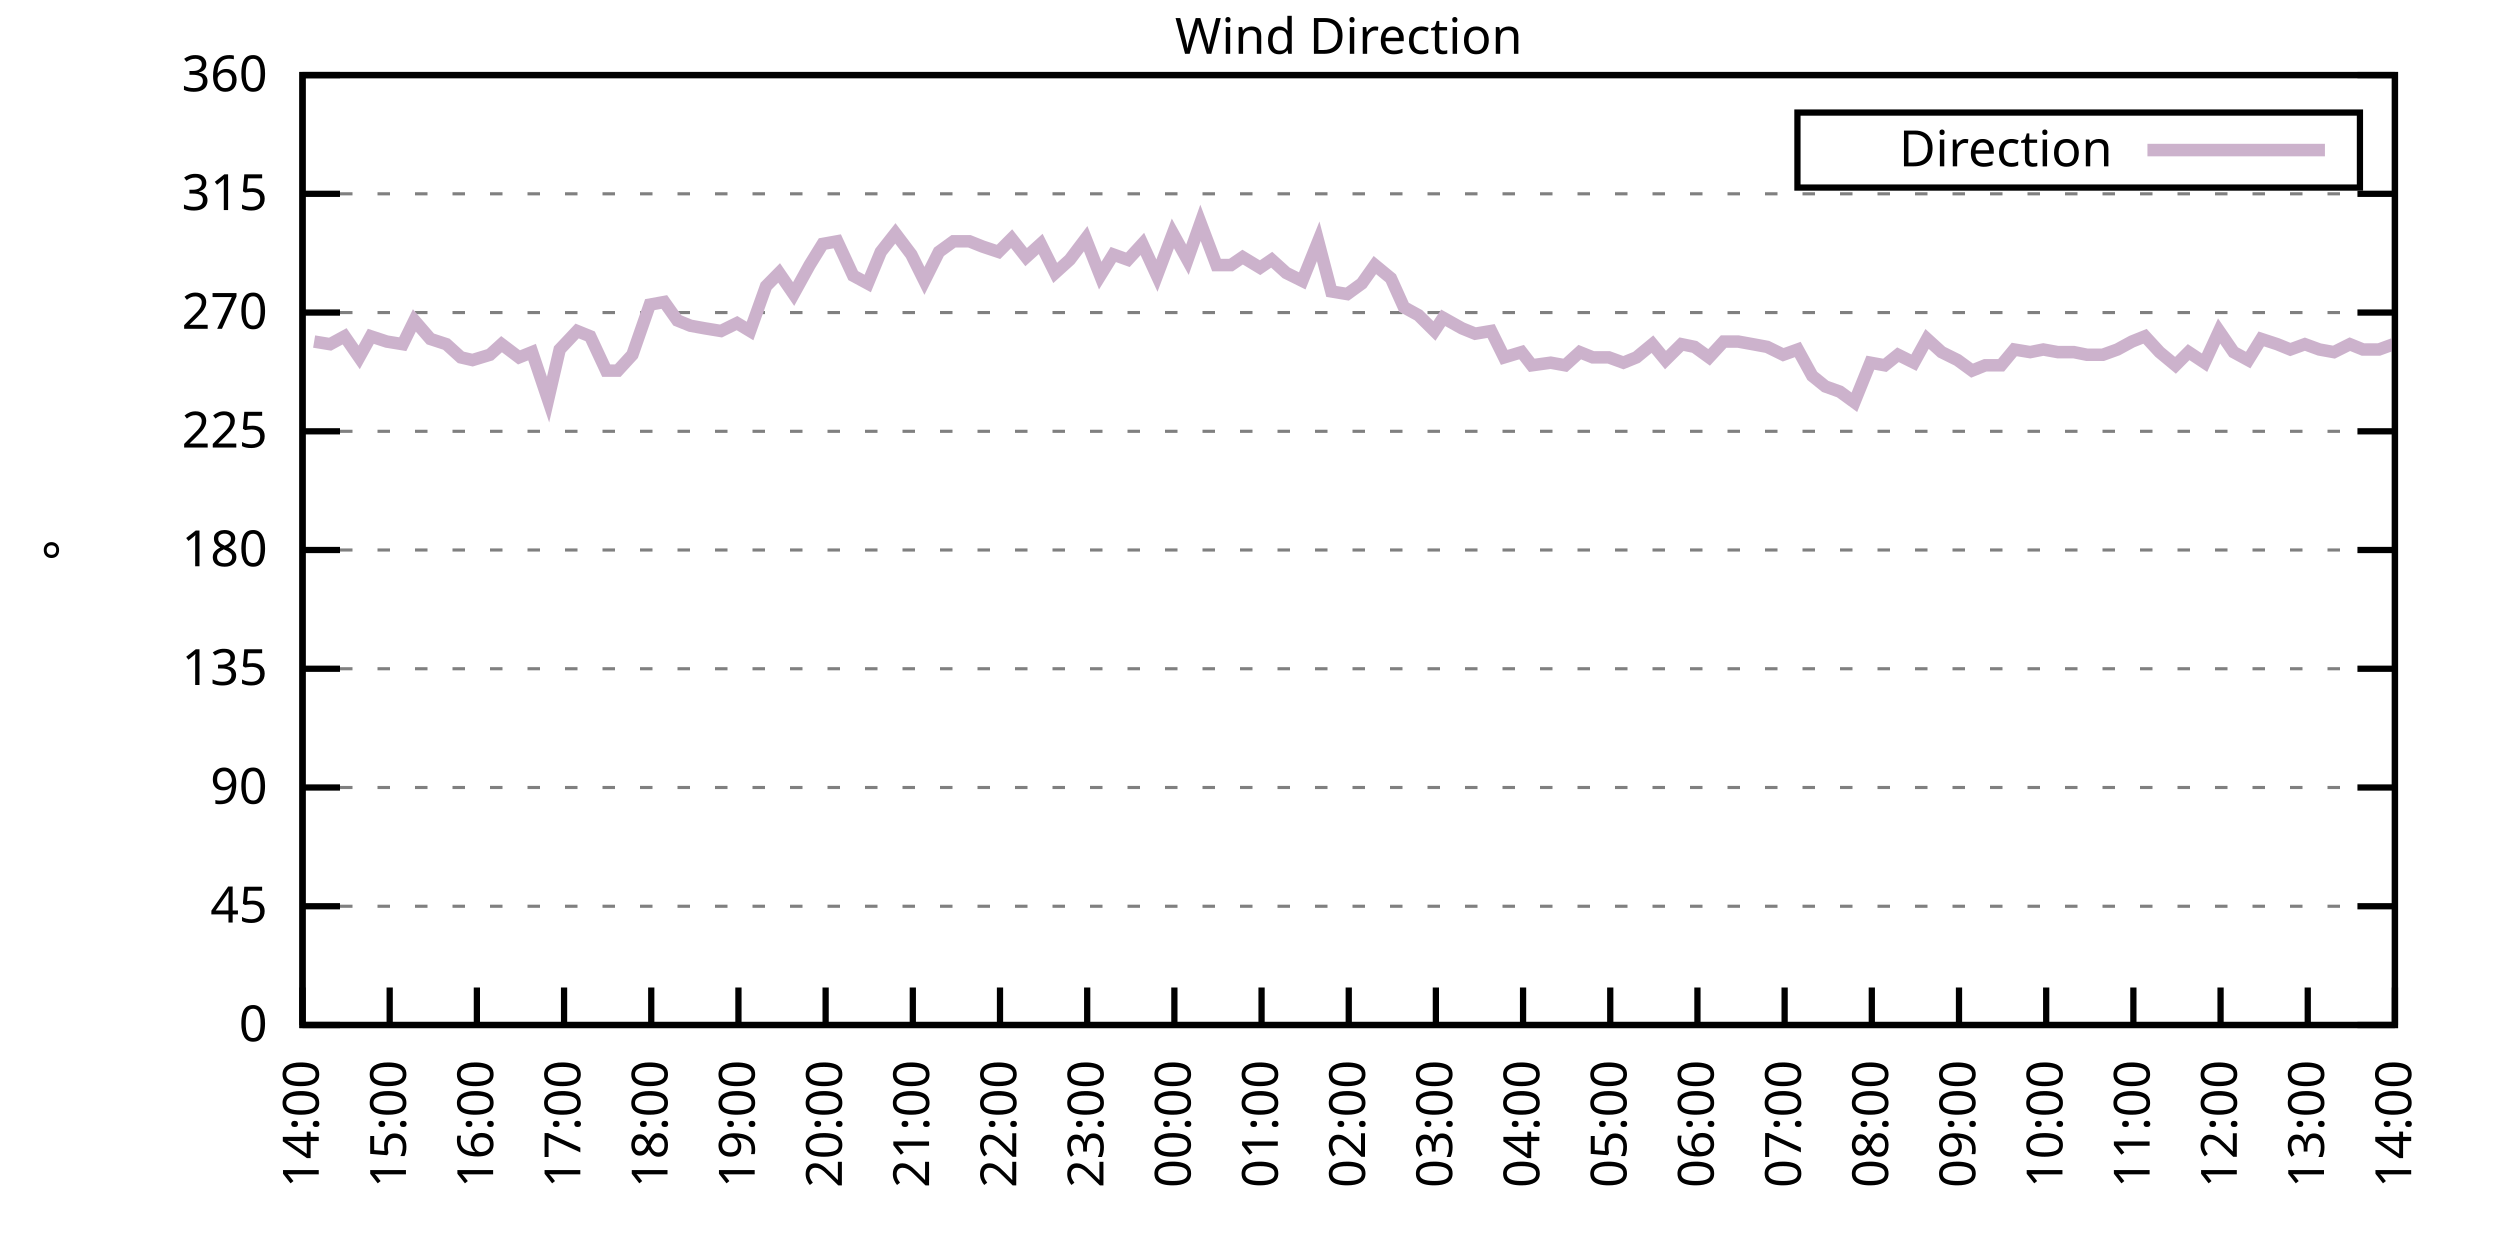
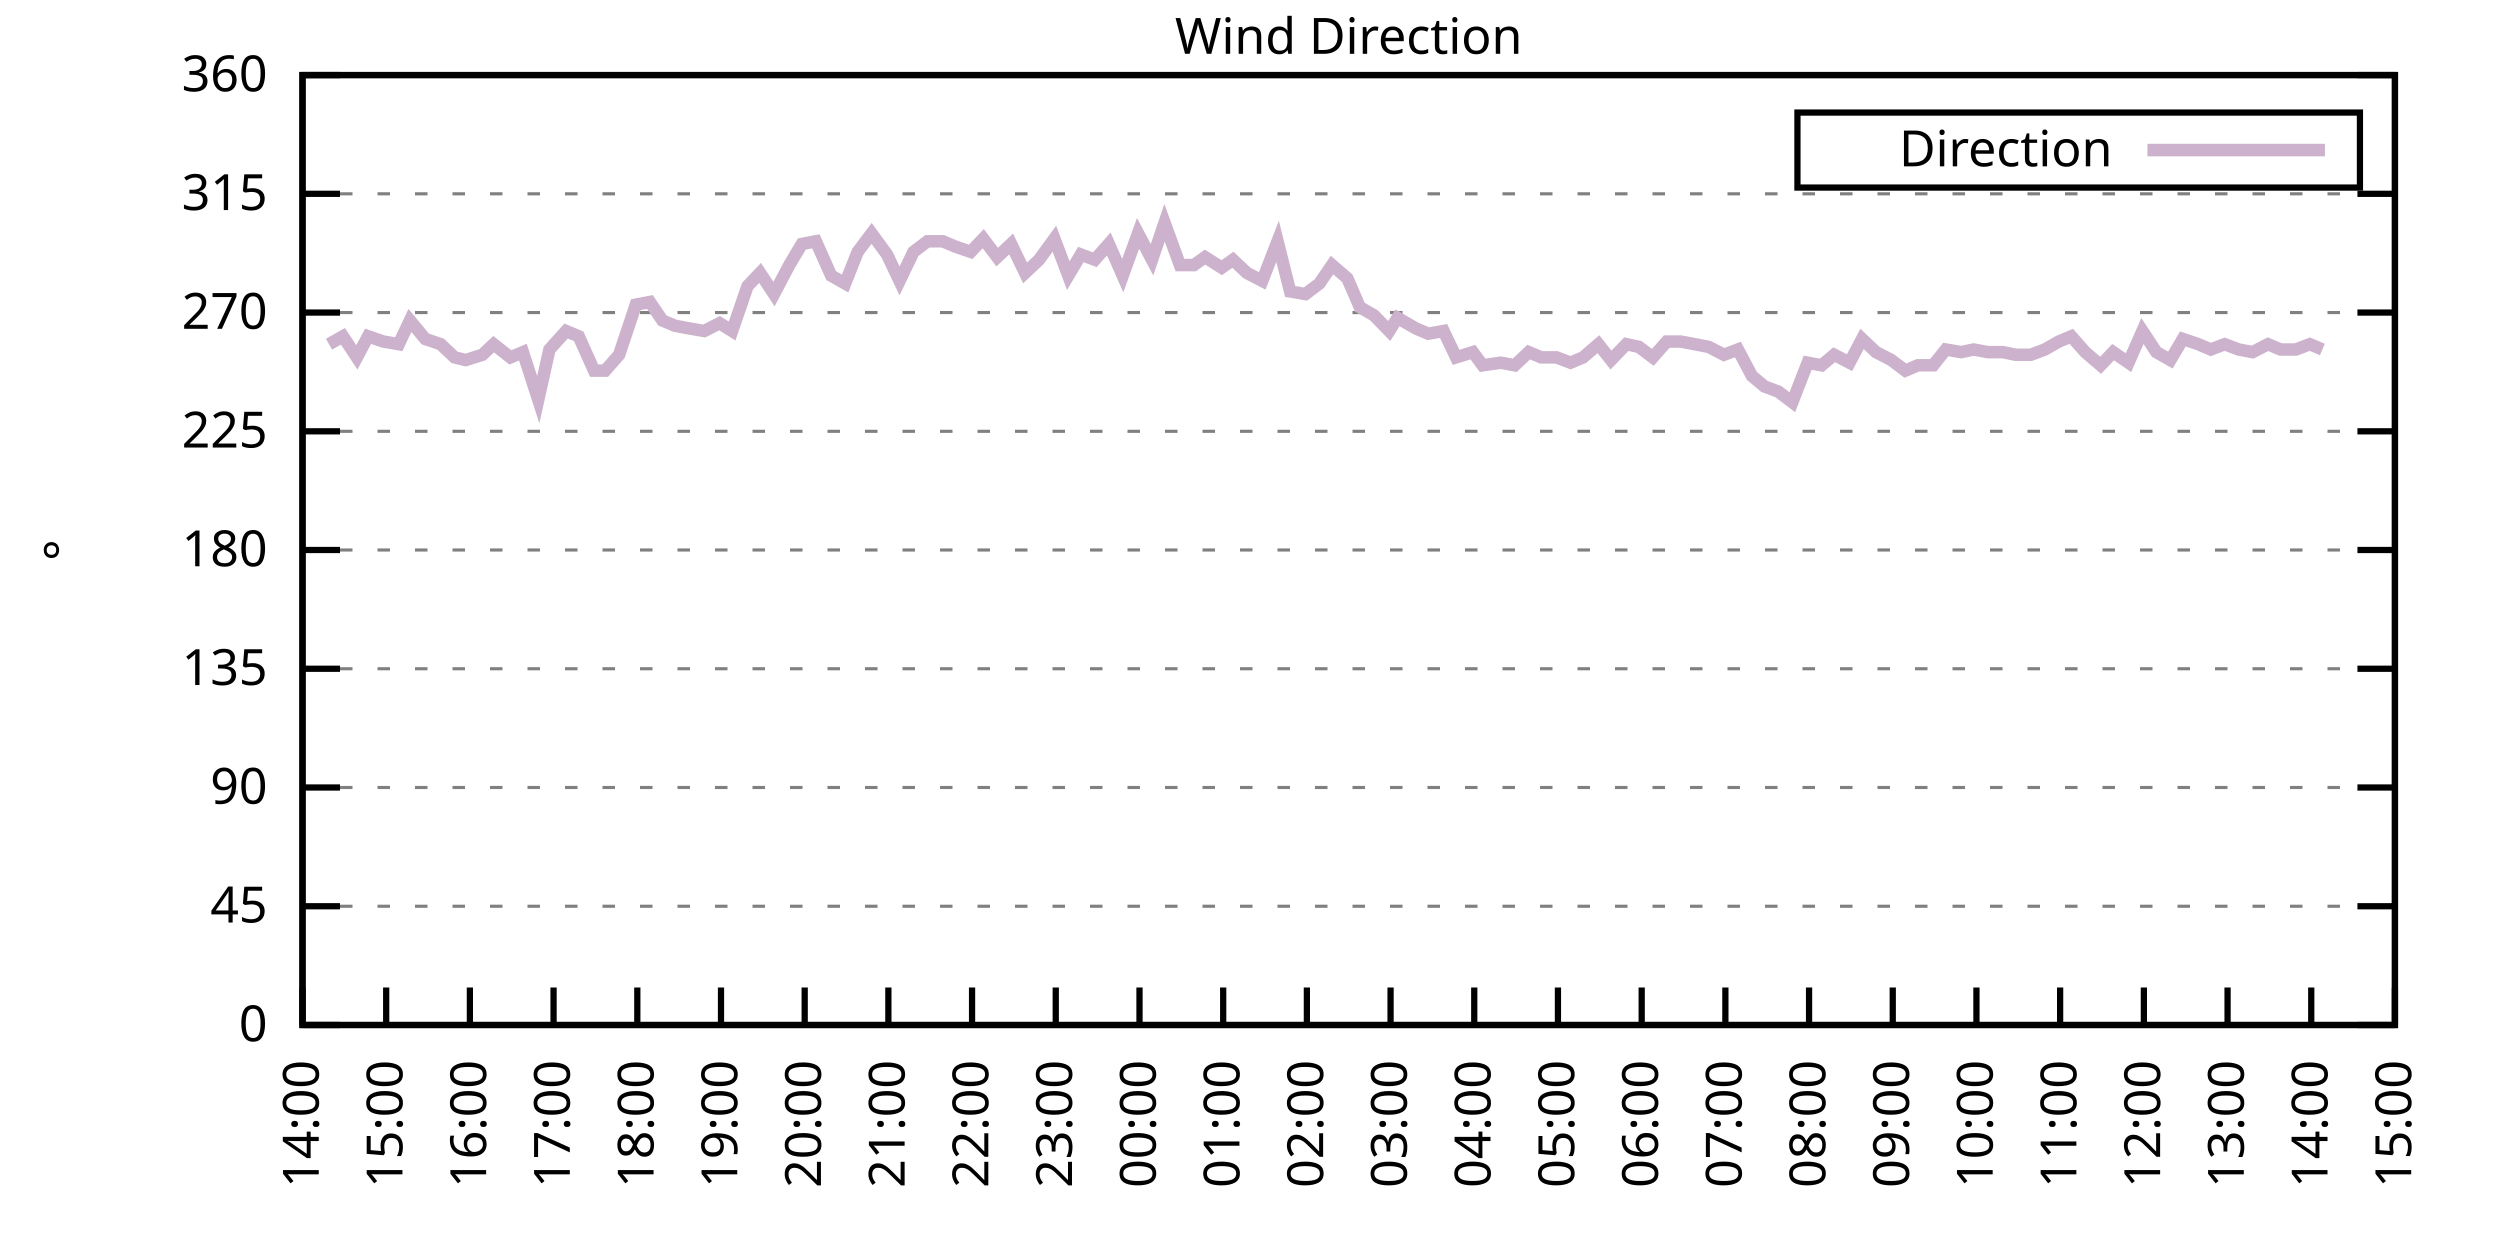
<svg xmlns="http://www.w3.org/2000/svg" xmlns:xlink="http://www.w3.org/1999/xlink" width="400" height="200" viewBox="0 0 400 200">
  <g id="gnuplot_canvas">
    <rect x="0" y="0" width="400" height="200" fill="none" />
    <defs>
      <circle id="gpDot" r="0.5" stroke-width="0.5" stroke="currentColor" />
      <path id="gpPt0" stroke-width="0.333" stroke="currentColor" d="M-1,0 h2 M0,-1 v2" />
      <path id="gpPt1" stroke-width="0.333" stroke="currentColor" d="M-1,-1 L1,1 M1,-1 L-1,1" />
      <path id="gpPt2" stroke-width="0.333" stroke="currentColor" d="M-1,0 L1,0 M0,-1 L0,1 M-1,-1 L1,1 M-1,1 L1,-1" />
      <rect id="gpPt3" stroke-width="0.333" stroke="currentColor" x="-1" y="-1" width="2" height="2" />
      <rect id="gpPt4" stroke-width="0.333" stroke="currentColor" fill="currentColor" x="-1" y="-1" width="2" height="2" />
      <circle id="gpPt5" stroke-width="0.333" stroke="currentColor" cx="0" cy="0" r="1" />
      <use xlink:href="#gpPt5" id="gpPt6" fill="currentColor" stroke="none" />
      <path id="gpPt7" stroke-width="0.333" stroke="currentColor" d="M0,-1.33 L-1.33,0.67 L1.33,0.67 z" />
      <use xlink:href="#gpPt7" id="gpPt8" fill="currentColor" stroke="none" />
      <use xlink:href="#gpPt7" id="gpPt9" stroke="currentColor" transform="rotate(180)" />
      <use xlink:href="#gpPt9" id="gpPt10" fill="currentColor" stroke="none" />
      <use xlink:href="#gpPt3" id="gpPt11" stroke="currentColor" transform="rotate(45)" />
      <use xlink:href="#gpPt11" id="gpPt12" fill="currentColor" stroke="none" />
      <path id="gpPt13" stroke-width="0.333" stroke="currentColor" d="M0,1.330 L1.265,0.411 L0.782,-1.067 L-0.782,-1.076 L-1.265,0.411 z" />
      <use xlink:href="#gpPt13" id="gpPt14" fill="currentColor" stroke="none" />
      <filter id="textbox" filterUnits="objectBoundingBox" x="0" y="0" height="1" width="1">
        <feFlood flood-color="white" flood-opacity="1" result="bgnd" />
        <feComposite in="SourceGraphic" in2="bgnd" operator="atop" />
      </filter>
      <filter id="greybox" filterUnits="objectBoundingBox" x="0" y="0" height="1" width="1">
        <feFlood flood-color="lightgrey" flood-opacity="1" result="grey" />
        <feComposite in="SourceGraphic" in2="grey" operator="atop" />
      </filter>
    </defs>
    <g fill="none" color="white" stroke="currentColor" stroke-width="1.00" stroke-linecap="butt" stroke-linejoin="miter">
</g>
    <g fill="none" color="black" stroke="currentColor" stroke-width="1.00" stroke-linecap="butt" stroke-linejoin="miter">
      <g stroke="none" shape-rendering="crispEdges">
        <polygon fill="rgb(255, 255, 255)" points="48.40,164.00 383.18,164.00 383.18,12.02 48.40,12.02 " />
      </g>
    </g>
    <g fill="none" color="black" stroke="currentColor" stroke-width="1.00" stroke-linecap="butt" stroke-linejoin="miter">
</g>
    <g fill="none" color="black" stroke="black" stroke-width="0.50" stroke-linecap="butt" stroke-linejoin="miter">
</g>
    <g fill="none" color="gray" stroke="currentColor" stroke-width="0.50" stroke-linecap="butt" stroke-linejoin="miter">
      <path stroke="gray" stroke-dasharray="2,4" class="gridline" d="M48.40,164.00 L383.19,164.00  " />
    </g>
    <g fill="none" color="gray" stroke="gray" stroke-width="1.00" stroke-linecap="butt" stroke-linejoin="miter">
</g>
    <g fill="none" color="black" stroke="currentColor" stroke-width="1.00" stroke-linecap="butt" stroke-linejoin="miter">
      <path stroke="black" d="M48.40,164.00 L54.40,164.00 M383.19,164.00 L377.19,164.00  " />
      <g transform="translate(42.80,166.60)" stroke="none" fill="black" font-family="Sans" font-size="8.00" text-anchor="end">
        <text>
          <tspan font-family="Sans"> 0</tspan>
        </text>
      </g>
    </g>
    <g fill="none" color="black" stroke="currentColor" stroke-width="1.00" stroke-linecap="butt" stroke-linejoin="miter">
</g>
    <g fill="none" color="black" stroke="black" stroke-width="0.50" stroke-linecap="butt" stroke-linejoin="miter">
</g>
    <g fill="none" color="gray" stroke="currentColor" stroke-width="0.50" stroke-linecap="butt" stroke-linejoin="miter">
      <path stroke="gray" stroke-dasharray="2,4" class="gridline" d="M48.40,145.00 L383.19,145.00  " />
    </g>
    <g fill="none" color="gray" stroke="gray" stroke-width="1.00" stroke-linecap="butt" stroke-linejoin="miter">
</g>
    <g fill="none" color="black" stroke="currentColor" stroke-width="1.00" stroke-linecap="butt" stroke-linejoin="miter">
      <path stroke="black" d="M48.40,145.00 L54.40,145.00 M383.19,145.00 L377.19,145.00  " />
      <g transform="translate(42.80,147.60)" stroke="none" fill="black" font-family="Sans" font-size="8.00" text-anchor="end">
        <text>
          <tspan font-family="Sans"> 45</tspan>
        </text>
      </g>
    </g>
    <g fill="none" color="black" stroke="currentColor" stroke-width="1.00" stroke-linecap="butt" stroke-linejoin="miter">
</g>
    <g fill="none" color="black" stroke="black" stroke-width="0.50" stroke-linecap="butt" stroke-linejoin="miter">
</g>
    <g fill="none" color="gray" stroke="currentColor" stroke-width="0.50" stroke-linecap="butt" stroke-linejoin="miter">
      <path stroke="gray" stroke-dasharray="2,4" class="gridline" d="M48.40,126.00 L383.19,126.00  " />
    </g>
    <g fill="none" color="gray" stroke="gray" stroke-width="1.00" stroke-linecap="butt" stroke-linejoin="miter">
</g>
    <g fill="none" color="black" stroke="currentColor" stroke-width="1.00" stroke-linecap="butt" stroke-linejoin="miter">
      <path stroke="black" d="M48.40,126.00 L54.40,126.00 M383.19,126.00 L377.19,126.00  " />
      <g transform="translate(42.80,128.60)" stroke="none" fill="black" font-family="Sans" font-size="8.00" text-anchor="end">
        <text>
          <tspan font-family="Sans"> 90</tspan>
        </text>
      </g>
    </g>
    <g fill="none" color="black" stroke="currentColor" stroke-width="1.00" stroke-linecap="butt" stroke-linejoin="miter">
</g>
    <g fill="none" color="black" stroke="black" stroke-width="0.50" stroke-linecap="butt" stroke-linejoin="miter">
</g>
    <g fill="none" color="gray" stroke="currentColor" stroke-width="0.50" stroke-linecap="butt" stroke-linejoin="miter">
      <path stroke="gray" stroke-dasharray="2,4" class="gridline" d="M48.40,107.00 L383.19,107.00  " />
    </g>
    <g fill="none" color="gray" stroke="gray" stroke-width="1.00" stroke-linecap="butt" stroke-linejoin="miter">
</g>
    <g fill="none" color="black" stroke="currentColor" stroke-width="1.00" stroke-linecap="butt" stroke-linejoin="miter">
      <path stroke="black" d="M48.40,107.00 L54.40,107.00 M383.19,107.00 L377.19,107.00  " />
      <g transform="translate(42.80,109.60)" stroke="none" fill="black" font-family="Sans" font-size="8.00" text-anchor="end">
        <text>
          <tspan font-family="Sans"> 135</tspan>
        </text>
      </g>
    </g>
    <g fill="none" color="black" stroke="currentColor" stroke-width="1.00" stroke-linecap="butt" stroke-linejoin="miter">
</g>
    <g fill="none" color="black" stroke="black" stroke-width="0.50" stroke-linecap="butt" stroke-linejoin="miter">
</g>
    <g fill="none" color="gray" stroke="currentColor" stroke-width="0.50" stroke-linecap="butt" stroke-linejoin="miter">
      <path stroke="gray" stroke-dasharray="2,4" class="gridline" d="M48.40,88.00 L383.19,88.00  " />
    </g>
    <g fill="none" color="gray" stroke="gray" stroke-width="1.00" stroke-linecap="butt" stroke-linejoin="miter">
</g>
    <g fill="none" color="black" stroke="currentColor" stroke-width="1.00" stroke-linecap="butt" stroke-linejoin="miter">
      <path stroke="black" d="M48.40,88.00 L54.40,88.00 M383.19,88.00 L377.19,88.00  " />
      <g transform="translate(42.80,90.60)" stroke="none" fill="black" font-family="Sans" font-size="8.00" text-anchor="end">
        <text>
          <tspan font-family="Sans"> 180</tspan>
        </text>
      </g>
    </g>
    <g fill="none" color="black" stroke="currentColor" stroke-width="1.00" stroke-linecap="butt" stroke-linejoin="miter">
</g>
    <g fill="none" color="black" stroke="black" stroke-width="0.50" stroke-linecap="butt" stroke-linejoin="miter">
</g>
    <g fill="none" color="gray" stroke="currentColor" stroke-width="0.50" stroke-linecap="butt" stroke-linejoin="miter">
      <path stroke="gray" stroke-dasharray="2,4" class="gridline" d="M48.40,69.01 L383.19,69.01  " />
    </g>
    <g fill="none" color="gray" stroke="gray" stroke-width="1.00" stroke-linecap="butt" stroke-linejoin="miter">
</g>
    <g fill="none" color="black" stroke="currentColor" stroke-width="1.00" stroke-linecap="butt" stroke-linejoin="miter">
      <path stroke="black" d="M48.40,69.01 L54.40,69.01 M383.19,69.01 L377.19,69.01  " />
      <g transform="translate(42.80,71.61)" stroke="none" fill="black" font-family="Sans" font-size="8.00" text-anchor="end">
        <text>
          <tspan font-family="Sans"> 225</tspan>
        </text>
      </g>
    </g>
    <g fill="none" color="black" stroke="currentColor" stroke-width="1.00" stroke-linecap="butt" stroke-linejoin="miter">
</g>
    <g fill="none" color="black" stroke="black" stroke-width="0.50" stroke-linecap="butt" stroke-linejoin="miter">
</g>
    <g fill="none" color="gray" stroke="currentColor" stroke-width="0.50" stroke-linecap="butt" stroke-linejoin="miter">
      <path stroke="gray" stroke-dasharray="2,4" class="gridline" d="M48.40,50.01 L383.19,50.01  " />
    </g>
    <g fill="none" color="gray" stroke="gray" stroke-width="1.00" stroke-linecap="butt" stroke-linejoin="miter">
</g>
    <g fill="none" color="black" stroke="currentColor" stroke-width="1.00" stroke-linecap="butt" stroke-linejoin="miter">
      <path stroke="black" d="M48.40,50.01 L54.40,50.01 M383.19,50.01 L377.19,50.01  " />
      <g transform="translate(42.80,52.61)" stroke="none" fill="black" font-family="Sans" font-size="8.00" text-anchor="end">
        <text>
          <tspan font-family="Sans"> 270</tspan>
        </text>
      </g>
    </g>
    <g fill="none" color="black" stroke="currentColor" stroke-width="1.00" stroke-linecap="butt" stroke-linejoin="miter">
</g>
    <g fill="none" color="black" stroke="black" stroke-width="0.50" stroke-linecap="butt" stroke-linejoin="miter">
</g>
    <g fill="none" color="gray" stroke="currentColor" stroke-width="0.50" stroke-linecap="butt" stroke-linejoin="miter">
      <path stroke="gray" stroke-dasharray="2,4" class="gridline" d="M48.40,31.01 L383.19,31.01  " />
    </g>
    <g fill="none" color="gray" stroke="gray" stroke-width="1.00" stroke-linecap="butt" stroke-linejoin="miter">
</g>
    <g fill="none" color="black" stroke="currentColor" stroke-width="1.00" stroke-linecap="butt" stroke-linejoin="miter">
      <path stroke="black" d="M48.40,31.01 L54.40,31.01 M383.19,31.01 L377.19,31.01  " />
      <g transform="translate(42.80,33.61)" stroke="none" fill="black" font-family="Sans" font-size="8.00" text-anchor="end">
        <text>
          <tspan font-family="Sans"> 315</tspan>
        </text>
      </g>
    </g>
    <g fill="none" color="black" stroke="currentColor" stroke-width="1.00" stroke-linecap="butt" stroke-linejoin="miter">
</g>
    <g fill="none" color="black" stroke="black" stroke-width="0.50" stroke-linecap="butt" stroke-linejoin="miter">
</g>
    <g fill="none" color="gray" stroke="currentColor" stroke-width="0.50" stroke-linecap="butt" stroke-linejoin="miter">
      <path stroke="gray" stroke-dasharray="2,4" class="gridline" d="M48.40,12.01 L383.19,12.01  " />
    </g>
    <g fill="none" color="gray" stroke="gray" stroke-width="1.00" stroke-linecap="butt" stroke-linejoin="miter">
</g>
    <g fill="none" color="black" stroke="currentColor" stroke-width="1.00" stroke-linecap="butt" stroke-linejoin="miter">
      <path stroke="black" d="M48.40,12.01 L54.40,12.01 M383.19,12.01 L377.19,12.01  " />
      <g transform="translate(42.80,14.61)" stroke="none" fill="black" font-family="Sans" font-size="8.00" text-anchor="end">
        <text>
          <tspan font-family="Sans"> 360</tspan>
        </text>
      </g>
    </g>
    <g fill="none" color="black" stroke="currentColor" stroke-width="1.00" stroke-linecap="butt" stroke-linejoin="miter">
      <path stroke="black" d="M48.40,164.00 L48.40,158.00  " />
      <g transform="translate(51.00,169.60) rotate(270.00)" stroke="none" fill="black" font-family="Sans" font-size="8.00" text-anchor="end">
        <text>
          <tspan font-family="Sans">14:00</tspan>
        </text>
      </g>
    </g>
    <g fill="none" color="black" stroke="currentColor" stroke-width="1.00" stroke-linecap="butt" stroke-linejoin="miter">
-       <path stroke="black" d="M62.35,164.00 L62.35,158.00  " />
-       <g transform="translate(64.95,169.60) rotate(270.00)" stroke="none" fill="black" font-family="Sans" font-size="8.00" text-anchor="end">
+       <path stroke="black" d="M61.79,164.00 L61.79,158.00  " />
+       <g transform="translate(64.39,169.60) rotate(270.00)" stroke="none" fill="black" font-family="Sans" font-size="8.00" text-anchor="end">
        <text>
          <tspan font-family="Sans">15:00</tspan>
        </text>
      </g>
    </g>
    <g fill="none" color="black" stroke="currentColor" stroke-width="1.00" stroke-linecap="butt" stroke-linejoin="miter">
-       <path stroke="black" d="M76.30,164.00 L76.30,158.00  " />
-       <g transform="translate(78.90,169.60) rotate(270.00)" stroke="none" fill="black" font-family="Sans" font-size="8.00" text-anchor="end">
+       <path stroke="black" d="M75.18,164.00 L75.18,158.00  " />
+       <g transform="translate(77.78,169.60) rotate(270.00)" stroke="none" fill="black" font-family="Sans" font-size="8.00" text-anchor="end">
        <text>
          <tspan font-family="Sans">16:00</tspan>
        </text>
      </g>
    </g>
    <g fill="none" color="black" stroke="currentColor" stroke-width="1.00" stroke-linecap="butt" stroke-linejoin="miter">
-       <path stroke="black" d="M90.25,164.00 L90.25,158.00  " />
-       <g transform="translate(92.85,169.60) rotate(270.00)" stroke="none" fill="black" font-family="Sans" font-size="8.00" text-anchor="end">
+       <path stroke="black" d="M88.57,164.00 L88.57,158.00  " />
+       <g transform="translate(91.17,169.60) rotate(270.00)" stroke="none" fill="black" font-family="Sans" font-size="8.00" text-anchor="end">
        <text>
          <tspan font-family="Sans">17:00</tspan>
        </text>
      </g>
    </g>
    <g fill="none" color="black" stroke="currentColor" stroke-width="1.00" stroke-linecap="butt" stroke-linejoin="miter">
-       <path stroke="black" d="M104.20,164.00 L104.20,158.00  " />
-       <g transform="translate(106.80,169.60) rotate(270.00)" stroke="none" fill="black" font-family="Sans" font-size="8.00" text-anchor="end">
+       <path stroke="black" d="M101.97,164.00 L101.97,158.00  " />
+       <g transform="translate(104.57,169.60) rotate(270.00)" stroke="none" fill="black" font-family="Sans" font-size="8.00" text-anchor="end">
        <text>
          <tspan font-family="Sans">18:00</tspan>
        </text>
      </g>
    </g>
    <g fill="none" color="black" stroke="currentColor" stroke-width="1.00" stroke-linecap="butt" stroke-linejoin="miter">
-       <path stroke="black" d="M118.15,164.00 L118.15,158.00  " />
-       <g transform="translate(120.75,169.60) rotate(270.00)" stroke="none" fill="black" font-family="Sans" font-size="8.00" text-anchor="end">
+       <path stroke="black" d="M115.36,164.00 L115.36,158.00  " />
+       <g transform="translate(117.96,169.60) rotate(270.00)" stroke="none" fill="black" font-family="Sans" font-size="8.00" text-anchor="end">
        <text>
          <tspan font-family="Sans">19:00</tspan>
        </text>
      </g>
    </g>
    <g fill="none" color="black" stroke="currentColor" stroke-width="1.00" stroke-linecap="butt" stroke-linejoin="miter">
-       <path stroke="black" d="M132.10,164.00 L132.10,158.00  " />
-       <g transform="translate(134.70,169.60) rotate(270.00)" stroke="none" fill="black" font-family="Sans" font-size="8.00" text-anchor="end">
+       <path stroke="black" d="M128.75,164.00 L128.75,158.00  " />
+       <g transform="translate(131.35,169.60) rotate(270.00)" stroke="none" fill="black" font-family="Sans" font-size="8.00" text-anchor="end">
        <text>
          <tspan font-family="Sans">20:00</tspan>
        </text>
      </g>
    </g>
    <g fill="none" color="black" stroke="currentColor" stroke-width="1.00" stroke-linecap="butt" stroke-linejoin="miter">
-       <path stroke="black" d="M146.05,164.00 L146.05,158.00  " />
-       <g transform="translate(148.65,169.60) rotate(270.00)" stroke="none" fill="black" font-family="Sans" font-size="8.00" text-anchor="end">
+       <path stroke="black" d="M142.14,164.00 L142.14,158.00  " />
+       <g transform="translate(144.74,169.60) rotate(270.00)" stroke="none" fill="black" font-family="Sans" font-size="8.00" text-anchor="end">
        <text>
          <tspan font-family="Sans">21:00</tspan>
        </text>
      </g>
    </g>
    <g fill="none" color="black" stroke="currentColor" stroke-width="1.00" stroke-linecap="butt" stroke-linejoin="miter">
-       <path stroke="black" d="M160.00,164.00 L160.00,158.00  " />
-       <g transform="translate(162.60,169.60) rotate(270.00)" stroke="none" fill="black" font-family="Sans" font-size="8.00" text-anchor="end">
+       <path stroke="black" d="M155.53,164.00 L155.53,158.00  " />
+       <g transform="translate(158.13,169.60) rotate(270.00)" stroke="none" fill="black" font-family="Sans" font-size="8.00" text-anchor="end">
        <text>
          <tspan font-family="Sans">22:00</tspan>
        </text>
      </g>
    </g>
    <g fill="none" color="black" stroke="currentColor" stroke-width="1.00" stroke-linecap="butt" stroke-linejoin="miter">
-       <path stroke="black" d="M173.95,164.00 L173.95,158.00  " />
-       <g transform="translate(176.55,169.60) rotate(270.00)" stroke="none" fill="black" font-family="Sans" font-size="8.00" text-anchor="end">
+       <path stroke="black" d="M168.92,164.00 L168.92,158.00  " />
+       <g transform="translate(171.52,169.60) rotate(270.00)" stroke="none" fill="black" font-family="Sans" font-size="8.00" text-anchor="end">
        <text>
          <tspan font-family="Sans">23:00</tspan>
        </text>
      </g>
    </g>
    <g fill="none" color="black" stroke="currentColor" stroke-width="1.00" stroke-linecap="butt" stroke-linejoin="miter">
-       <path stroke="black" d="M187.90,164.00 L187.90,158.00  " />
-       <g transform="translate(190.50,169.60) rotate(270.00)" stroke="none" fill="black" font-family="Sans" font-size="8.00" text-anchor="end">
+       <path stroke="black" d="M182.32,164.00 L182.32,158.00  " />
+       <g transform="translate(184.92,169.60) rotate(270.00)" stroke="none" fill="black" font-family="Sans" font-size="8.00" text-anchor="end">
        <text>
          <tspan font-family="Sans">00:00</tspan>
        </text>
      </g>
    </g>
    <g fill="none" color="black" stroke="currentColor" stroke-width="1.00" stroke-linecap="butt" stroke-linejoin="miter">
-       <path stroke="black" d="M201.85,164.00 L201.85,158.00  " />
-       <g transform="translate(204.45,169.60) rotate(270.00)" stroke="none" fill="black" font-family="Sans" font-size="8.00" text-anchor="end">
+       <path stroke="black" d="M195.71,164.00 L195.71,158.00  " />
+       <g transform="translate(198.31,169.60) rotate(270.00)" stroke="none" fill="black" font-family="Sans" font-size="8.00" text-anchor="end">
        <text>
          <tspan font-family="Sans">01:00</tspan>
        </text>
      </g>
    </g>
    <g fill="none" color="black" stroke="currentColor" stroke-width="1.00" stroke-linecap="butt" stroke-linejoin="miter">
-       <path stroke="black" d="M215.80,164.00 L215.80,158.00  " />
-       <g transform="translate(218.40,169.60) rotate(270.00)" stroke="none" fill="black" font-family="Sans" font-size="8.00" text-anchor="end">
+       <path stroke="black" d="M209.10,164.00 L209.10,158.00  " />
+       <g transform="translate(211.70,169.60) rotate(270.00)" stroke="none" fill="black" font-family="Sans" font-size="8.00" text-anchor="end">
        <text>
          <tspan font-family="Sans">02:00</tspan>
        </text>
      </g>
    </g>
    <g fill="none" color="black" stroke="currentColor" stroke-width="1.00" stroke-linecap="butt" stroke-linejoin="miter">
-       <path stroke="black" d="M229.74,164.00 L229.74,158.00  " />
-       <g transform="translate(232.34,169.60) rotate(270.00)" stroke="none" fill="black" font-family="Sans" font-size="8.00" text-anchor="end">
+       <path stroke="black" d="M222.49,164.00 L222.49,158.00  " />
+       <g transform="translate(225.09,169.60) rotate(270.00)" stroke="none" fill="black" font-family="Sans" font-size="8.00" text-anchor="end">
        <text>
          <tspan font-family="Sans">03:00</tspan>
        </text>
      </g>
    </g>
    <g fill="none" color="black" stroke="currentColor" stroke-width="1.00" stroke-linecap="butt" stroke-linejoin="miter">
-       <path stroke="black" d="M243.69,164.00 L243.69,158.00  " />
-       <g transform="translate(246.29,169.60) rotate(270.00)" stroke="none" fill="black" font-family="Sans" font-size="8.00" text-anchor="end">
+       <path stroke="black" d="M235.88,164.00 L235.88,158.00  " />
+       <g transform="translate(238.48,169.60) rotate(270.00)" stroke="none" fill="black" font-family="Sans" font-size="8.00" text-anchor="end">
        <text>
          <tspan font-family="Sans">04:00</tspan>
        </text>
      </g>
    </g>
    <g fill="none" color="black" stroke="currentColor" stroke-width="1.00" stroke-linecap="butt" stroke-linejoin="miter">
-       <path stroke="black" d="M257.64,164.00 L257.64,158.00  " />
-       <g transform="translate(260.24,169.60) rotate(270.00)" stroke="none" fill="black" font-family="Sans" font-size="8.00" text-anchor="end">
+       <path stroke="black" d="M249.27,164.00 L249.27,158.00  " />
+       <g transform="translate(251.87,169.60) rotate(270.00)" stroke="none" fill="black" font-family="Sans" font-size="8.00" text-anchor="end">
        <text>
          <tspan font-family="Sans">05:00</tspan>
        </text>
      </g>
    </g>
    <g fill="none" color="black" stroke="currentColor" stroke-width="1.00" stroke-linecap="butt" stroke-linejoin="miter">
-       <path stroke="black" d="M271.59,164.00 L271.59,158.00  " />
-       <g transform="translate(274.19,169.60) rotate(270.00)" stroke="none" fill="black" font-family="Sans" font-size="8.00" text-anchor="end">
+       <path stroke="black" d="M262.67,164.00 L262.67,158.00  " />
+       <g transform="translate(265.27,169.60) rotate(270.00)" stroke="none" fill="black" font-family="Sans" font-size="8.00" text-anchor="end">
        <text>
          <tspan font-family="Sans">06:00</tspan>
        </text>
      </g>
    </g>
    <g fill="none" color="black" stroke="currentColor" stroke-width="1.00" stroke-linecap="butt" stroke-linejoin="miter">
-       <path stroke="black" d="M285.54,164.00 L285.54,158.00  " />
-       <g transform="translate(288.14,169.60) rotate(270.00)" stroke="none" fill="black" font-family="Sans" font-size="8.00" text-anchor="end">
+       <path stroke="black" d="M276.06,164.00 L276.06,158.00  " />
+       <g transform="translate(278.66,169.60) rotate(270.00)" stroke="none" fill="black" font-family="Sans" font-size="8.00" text-anchor="end">
        <text>
          <tspan font-family="Sans">07:00</tspan>
        </text>
      </g>
    </g>
    <g fill="none" color="black" stroke="currentColor" stroke-width="1.00" stroke-linecap="butt" stroke-linejoin="miter">
-       <path stroke="black" d="M299.49,164.00 L299.49,158.00  " />
-       <g transform="translate(302.09,169.60) rotate(270.00)" stroke="none" fill="black" font-family="Sans" font-size="8.00" text-anchor="end">
+       <path stroke="black" d="M289.45,164.00 L289.45,158.00  " />
+       <g transform="translate(292.05,169.60) rotate(270.00)" stroke="none" fill="black" font-family="Sans" font-size="8.00" text-anchor="end">
        <text>
          <tspan font-family="Sans">08:00</tspan>
        </text>
      </g>
    </g>
    <g fill="none" color="black" stroke="currentColor" stroke-width="1.00" stroke-linecap="butt" stroke-linejoin="miter">
-       <path stroke="black" d="M313.44,164.00 L313.44,158.00  " />
-       <g transform="translate(316.04,169.60) rotate(270.00)" stroke="none" fill="black" font-family="Sans" font-size="8.00" text-anchor="end">
+       <path stroke="black" d="M302.84,164.00 L302.84,158.00  " />
+       <g transform="translate(305.44,169.60) rotate(270.00)" stroke="none" fill="black" font-family="Sans" font-size="8.00" text-anchor="end">
        <text>
          <tspan font-family="Sans">09:00</tspan>
        </text>
      </g>
    </g>
    <g fill="none" color="black" stroke="currentColor" stroke-width="1.00" stroke-linecap="butt" stroke-linejoin="miter">
-       <path stroke="black" d="M327.39,164.00 L327.39,158.00  " />
-       <g transform="translate(329.99,169.60) rotate(270.00)" stroke="none" fill="black" font-family="Sans" font-size="8.00" text-anchor="end">
+       <path stroke="black" d="M316.23,164.00 L316.23,158.00  " />
+       <g transform="translate(318.83,169.60) rotate(270.00)" stroke="none" fill="black" font-family="Sans" font-size="8.00" text-anchor="end">
        <text>
          <tspan font-family="Sans">10:00</tspan>
        </text>
      </g>
    </g>
    <g fill="none" color="black" stroke="currentColor" stroke-width="1.00" stroke-linecap="butt" stroke-linejoin="miter">
-       <path stroke="black" d="M341.34,164.00 L341.34,158.00  " />
-       <g transform="translate(343.94,169.60) rotate(270.00)" stroke="none" fill="black" font-family="Sans" font-size="8.00" text-anchor="end">
+       <path stroke="black" d="M329.62,164.00 L329.62,158.00  " />
+       <g transform="translate(332.22,169.60) rotate(270.00)" stroke="none" fill="black" font-family="Sans" font-size="8.00" text-anchor="end">
        <text>
          <tspan font-family="Sans">11:00</tspan>
        </text>
      </g>
    </g>
    <g fill="none" color="black" stroke="currentColor" stroke-width="1.00" stroke-linecap="butt" stroke-linejoin="miter">
-       <path stroke="black" d="M355.29,164.00 L355.29,158.00  " />
-       <g transform="translate(357.89,169.60) rotate(270.00)" stroke="none" fill="black" font-family="Sans" font-size="8.00" text-anchor="end">
+       <path stroke="black" d="M343.02,164.00 L343.02,158.00  " />
+       <g transform="translate(345.62,169.60) rotate(270.00)" stroke="none" fill="black" font-family="Sans" font-size="8.00" text-anchor="end">
        <text>
          <tspan font-family="Sans">12:00</tspan>
        </text>
      </g>
    </g>
    <g fill="none" color="black" stroke="currentColor" stroke-width="1.00" stroke-linecap="butt" stroke-linejoin="miter">
-       <path stroke="black" d="M369.24,164.00 L369.24,158.00  " />
-       <g transform="translate(371.84,169.60) rotate(270.00)" stroke="none" fill="black" font-family="Sans" font-size="8.00" text-anchor="end">
+       <path stroke="black" d="M356.41,164.00 L356.41,158.00  " />
+       <g transform="translate(359.01,169.60) rotate(270.00)" stroke="none" fill="black" font-family="Sans" font-size="8.00" text-anchor="end">
        <text>
          <tspan font-family="Sans">13:00</tspan>
+         </text>
+       </g>
+     </g>
+     <g fill="none" color="black" stroke="currentColor" stroke-width="1.00" stroke-linecap="butt" stroke-linejoin="miter">
+       <path stroke="black" d="M369.80,164.00 L369.80,158.00  " />
+       <g transform="translate(372.40,169.60) rotate(270.00)" stroke="none" fill="black" font-family="Sans" font-size="8.00" text-anchor="end">
+         <text>
+           <tspan font-family="Sans">14:00</tspan>
        </text>
      </g>
    </g>
    <g fill="none" color="black" stroke="currentColor" stroke-width="1.00" stroke-linecap="butt" stroke-linejoin="miter">
      <path stroke="black" d="M383.19,164.00 L383.19,158.00  " />
      <g transform="translate(385.79,169.60) rotate(270.00)" stroke="none" fill="black" font-family="Sans" font-size="8.00" text-anchor="end">
        <text>
-           <tspan font-family="Sans">14:00</tspan>
+           <tspan font-family="Sans">15:00</tspan>
        </text>
      </g>
    </g>
    <g fill="none" color="black" stroke="currentColor" stroke-width="1.00" stroke-linecap="butt" stroke-linejoin="miter">
</g>
    <g fill="none" color="black" stroke="currentColor" stroke-width="1.00" stroke-linecap="butt" stroke-linejoin="miter">
      <path stroke="black" d="M48.40,12.01 L48.40,164.00 L383.19,164.00 L383.19,12.01 L48.40,12.01 Z  " />
    </g>
    <g fill="none" color="black" stroke="currentColor" stroke-width="1.00" stroke-linecap="butt" stroke-linejoin="miter">
</g>
    <g fill="none" color="black" stroke="currentColor" stroke-width="1.00" stroke-linecap="butt" stroke-linejoin="miter">
      <path stroke="black" d="M287.59,30.01 L287.59,18.01 L377.59,18.01 L377.59,30.01 L287.59,30.01 Z  " />
    </g>
    <g id="Wind_direction_plot_1">
      <g fill="none" color="white" stroke="black" stroke-width="2.00" stroke-linecap="butt" stroke-linejoin="miter">
</g>
      <g fill="none" color="black" stroke="currentColor" stroke-width="2.00" stroke-linecap="butt" stroke-linejoin="miter">
        <g transform="translate(337.99,26.61)" stroke="none" fill="black" font-family="Sans" font-size="8.00" text-anchor="end">
          <text>
            <tspan font-family="Sans">Direction</tspan>
          </text>
        </g>
      </g>
      <g fill="none" color="black" stroke="currentColor" stroke-width="2.00" stroke-linecap="butt" stroke-linejoin="miter">
-         <path stroke="rgb(204, 178, 204)" d="M343.59,24.01 L371.99,24.01 M50.26,54.65 L52.82,55.07 L55.14,53.81 L57.47,57.18 L59.33,53.81 L61.88,54.65   L64.44,55.07 L66.30,51.27 L68.86,54.23 L71.42,55.07 L73.74,57.18 L75.60,57.61 L78.39,56.76 L80.25,55.07   L83.04,57.18 L85.13,56.34 L87.69,63.94 L89.55,55.92 L92.34,52.96 L94.43,53.81 L96.99,59.30 L98.85,59.30   L101.18,56.76 L103.97,48.74 L106.29,48.32 L108.38,51.27 L110.48,52.12 L112.80,52.54 L115.36,52.96 L117.92,51.70   L120.01,52.96 L122.57,45.79 L124.66,43.67 L126.98,47.05 L129.54,42.41 L131.63,39.03 L133.96,38.61 L136.51,44.10   L138.84,45.36 L140.93,40.30 L143.26,37.34 L145.81,40.72 L147.91,44.94 L150.23,40.30 L152.56,38.61 L155.11,38.61   L157.21,39.45 L159.76,40.30 L161.86,38.19 L164.18,41.14 L166.51,39.03 L168.83,43.67 L171.16,41.56 L173.71,38.19   L176.04,44.10 L178.13,40.72 L180.46,41.56 L182.78,39.03 L185.11,44.10 L187.66,37.34 L189.99,41.56 L192.08,35.65   L194.64,42.41 L196.96,42.41 L198.82,41.14 L201.61,42.83 L203.47,41.56 L205.80,43.67 L208.36,44.94 L210.91,38.61   L213.01,46.63 L215.56,47.05 L217.89,45.36 L219.98,42.41 L222.54,44.52 L224.63,49.16 L226.95,50.43 L229.51,52.96   L230.91,50.85 L233.93,52.54 L236.02,53.39 L238.58,52.96 L240.67,57.18 L243.46,56.34 L245.09,58.45 L248.11,58.03   L250.44,58.45 L252.76,56.34 L254.85,57.18 L257.41,57.18 L259.74,58.03 L261.83,57.18 L264.39,55.07 L266.48,57.61   L269.04,55.07 L271.13,55.50 L273.45,57.18 L275.78,54.65 L278.10,54.65 L280.43,55.07 L282.75,55.50 L285.31,56.76   L287.64,55.92 L289.96,60.14 L292.05,61.83 L294.38,62.67 L296.70,64.36 L299.26,58.03 L301.58,58.45 L303.68,56.76   L306.23,58.03 L308.33,54.23 L310.65,56.34 L313.21,57.61 L315.53,59.30 L317.63,58.45 L320.18,58.45 L322.28,55.92   L324.83,56.34 L326.93,55.92 L329.25,56.34 L331.81,56.34 L333.90,56.76 L336.46,56.76 L338.78,55.92 L341.11,54.65   L343.20,53.81 L345.53,56.34 L348.08,58.45 L350.18,56.34 L352.73,58.03 L355.06,52.96 L357.38,56.34 L359.71,57.61   L361.80,54.23 L364.36,55.07 L366.45,55.92 L368.78,55.07 L371.10,55.92 L373.43,56.34 L375.98,55.07 L378.08,55.92   L380.63,55.92 L382.96,55.07  " />
+         <path stroke="rgb(204, 178, 204)" d="M343.59,24.01 L371.99,24.01 M52.64,55.07 L54.87,53.81 L57.10,57.18 L58.89,53.81 L61.35,54.65 L63.80,55.07   L65.59,51.27 L68.04,54.23 L70.50,55.07 L72.73,57.18 L74.51,57.61 L77.19,56.76 L78.98,55.07 L81.66,57.18   L83.66,56.34 L86.12,63.94 L87.91,55.92 L90.58,52.96 L92.59,53.81 L95.05,59.30 L96.83,59.30 L99.06,56.76   L101.74,48.74 L103.98,48.32 L105.98,51.27 L107.99,52.12 L110.22,52.54 L112.68,52.96 L115.13,51.70 L117.14,52.96   L119.60,45.79 L121.61,43.67 L123.84,47.05 L126.29,42.41 L128.30,39.03 L130.54,38.61 L132.99,44.10 L135.22,45.36   L137.23,40.30 L139.46,37.34 L141.92,40.72 L143.93,44.94 L146.16,40.30 L148.39,38.61 L150.85,38.61 L152.85,39.45   L155.31,40.30 L157.32,38.19 L159.55,41.14 L161.78,39.03 L164.01,43.67 L166.25,41.56 L168.70,38.19 L170.93,44.10   L172.94,40.72 L175.17,41.56 L177.41,39.03 L179.64,44.10 L182.09,37.34 L184.32,41.56 L186.33,35.65 L188.79,42.41   L191.02,42.41 L192.81,41.14 L195.48,42.83 L197.27,41.56 L199.50,43.67 L201.96,44.94 L204.41,38.61 L206.42,46.63   L208.88,47.05 L211.11,45.36 L213.12,42.41 L215.57,44.52 L217.58,49.16 L219.81,50.43 L222.27,52.96 L223.61,50.85   L226.51,52.54 L228.52,53.39 L230.97,52.96 L232.98,57.18 L235.66,56.34 L237.22,58.45 L240.12,58.03 L242.36,58.45   L244.59,56.34 L246.60,57.18 L249.05,57.18 L251.28,58.03 L253.29,57.18 L255.75,55.07 L257.76,57.61 L260.21,55.07   L262.22,55.50 L264.45,57.18 L266.68,54.65 L268.92,54.65 L271.15,55.07 L273.38,55.50 L275.83,56.76 L278.07,55.92   L280.30,60.14 L282.31,61.83 L284.54,62.67 L286.77,64.36 L289.23,58.03 L291.46,58.45 L293.47,56.76 L295.92,58.03   L297.93,54.23 L300.16,56.34 L302.62,57.61 L304.85,59.30 L306.86,58.45 L309.31,58.45 L311.32,55.92 L313.78,56.34   L315.79,55.92 L318.02,56.34 L320.47,56.34 L322.48,56.76 L324.94,56.76 L327.17,55.92 L329.40,54.65 L331.41,53.81   L333.64,56.34 L336.10,58.45 L338.10,56.34 L340.56,58.03 L342.79,52.96 L345.02,56.34 L347.26,57.61 L349.26,54.23   L351.72,55.07 L353.73,55.92 L355.96,55.07 L358.19,55.92 L360.42,56.34 L362.88,55.07 L364.89,55.92 L367.34,55.92   L369.58,55.07 L371.58,55.92  " />
      </g>
    </g>
    <g fill="none" color="black" stroke="currentColor" stroke-width="2.00" stroke-linecap="butt" stroke-linejoin="miter">
</g>
    <g fill="none" color="black" stroke="black" stroke-width="1.00" stroke-linecap="butt" stroke-linejoin="miter">
</g>
    <g fill="none" color="black" stroke="currentColor" stroke-width="1.00" stroke-linecap="butt" stroke-linejoin="miter">
      <path stroke="black" d="M48.40,12.01 L48.40,164.00 L383.19,164.00 L383.19,12.01 L48.40,12.01 Z  " />
      <g transform="translate(12.80,88.01) rotate(270.00)" stroke="none" fill="black" font-family="Sans" font-size="8.00" text-anchor="middle">
        <text>
          <tspan font-family="Sans">°</tspan>
        </text>
      </g>
    </g>
    <g fill="none" color="black" stroke="currentColor" stroke-width="1.00" stroke-linecap="butt" stroke-linejoin="miter">
</g>
    <g fill="none" color="black" stroke="currentColor" stroke-width="1.00" stroke-linecap="butt" stroke-linejoin="miter">
      <g transform="translate(215.79,8.61)" stroke="none" fill="black" font-family="Sans" font-size="8.00" text-anchor="middle">
        <text>
          <tspan font-family="Sans">Wind Direction</tspan>
        </text>
      </g>
    </g>
    <g fill="none" color="black" stroke="currentColor" stroke-width="1.00" stroke-linecap="butt" stroke-linejoin="miter">
</g>
  </g>
</svg>
